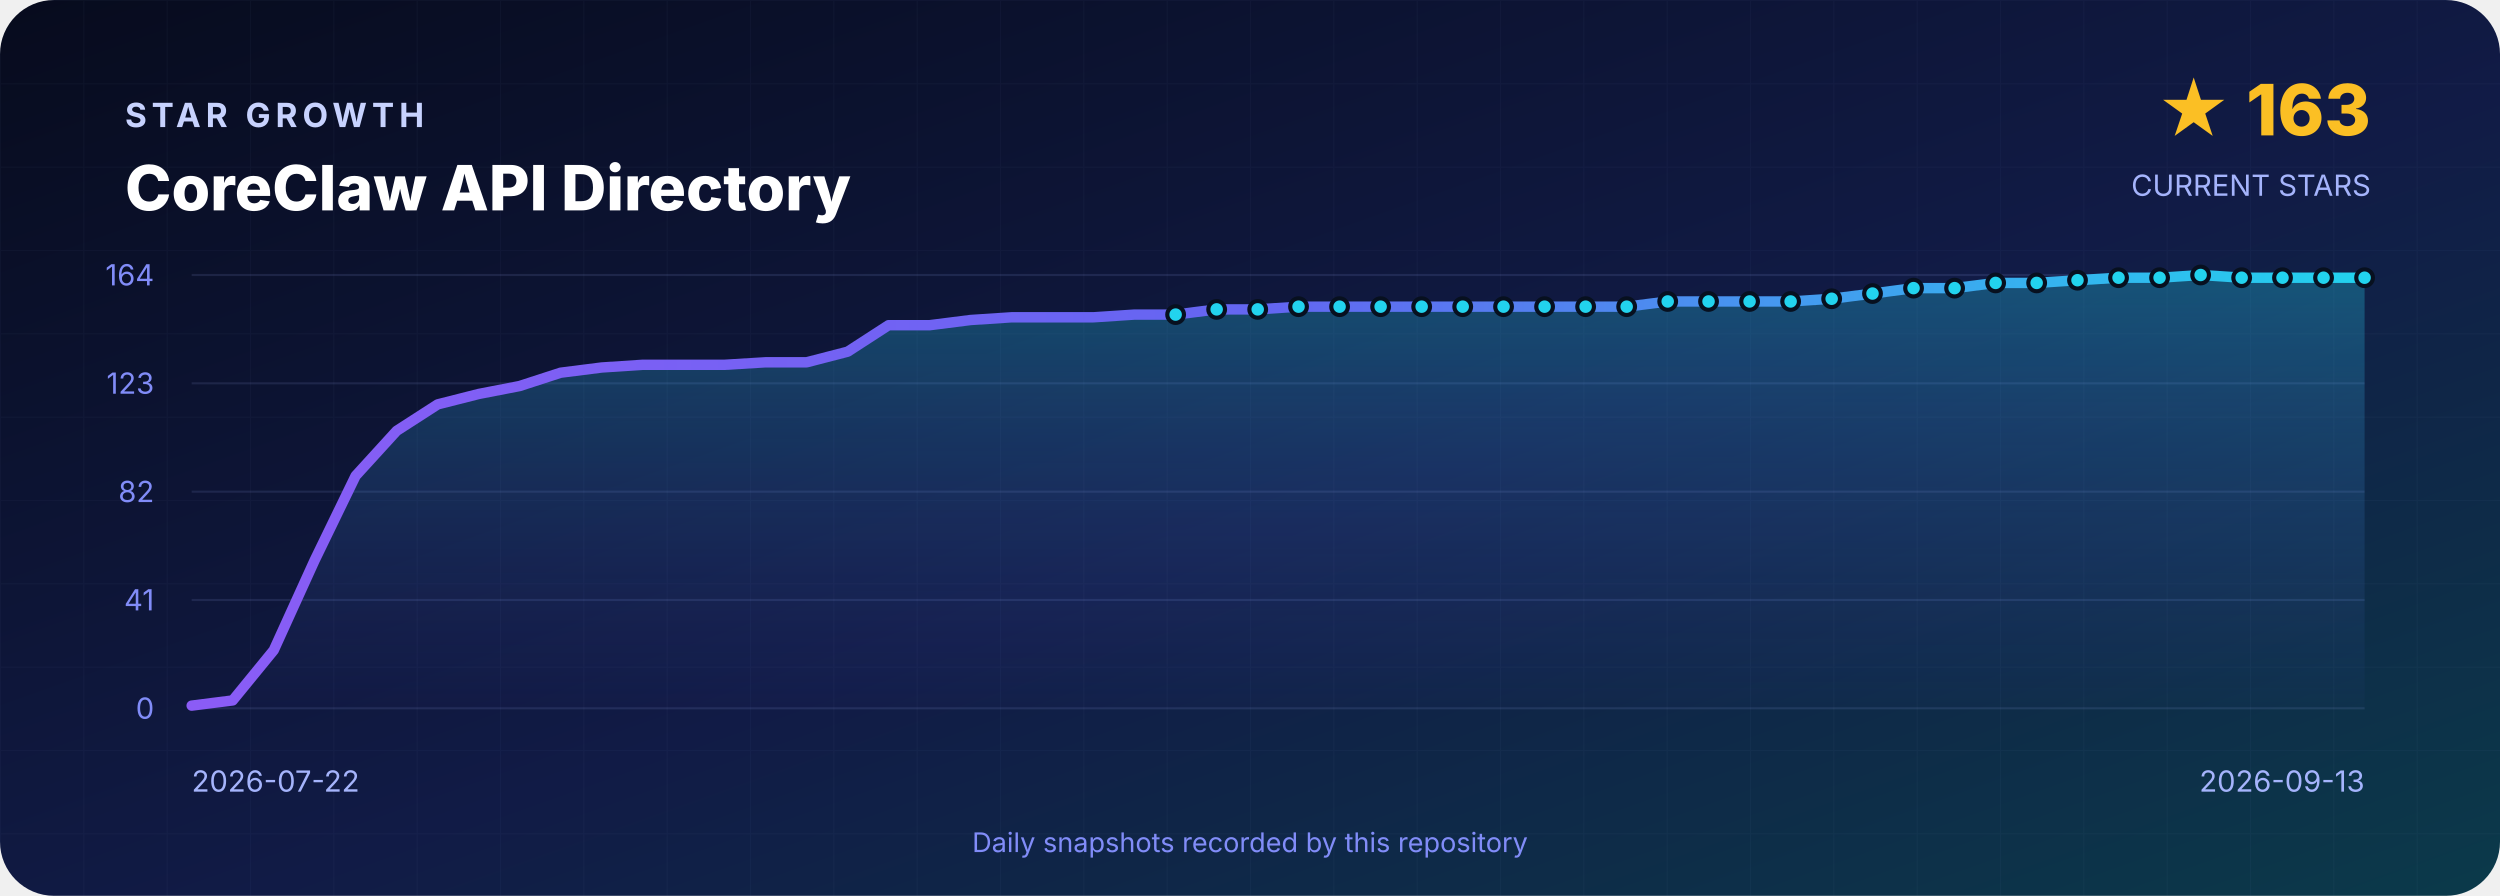
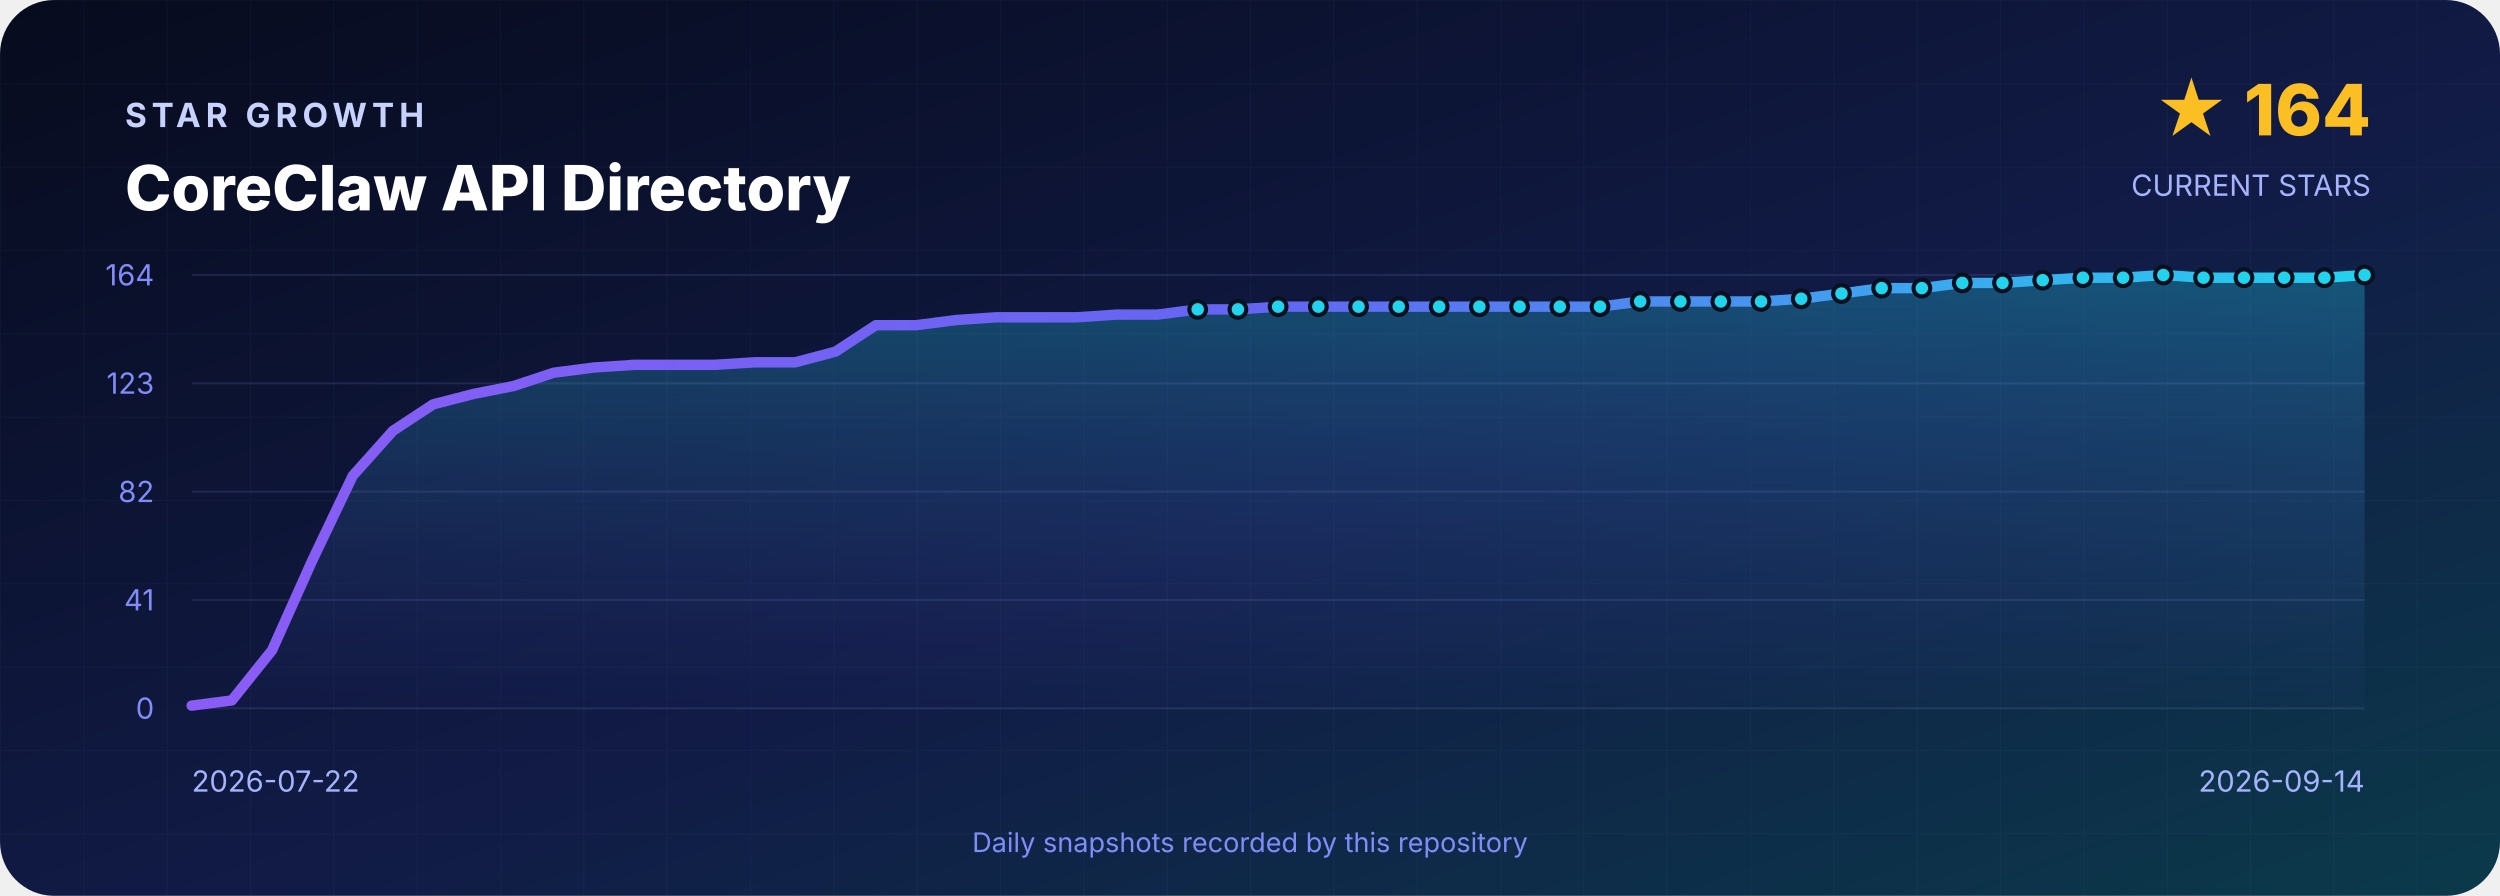
<svg xmlns="http://www.w3.org/2000/svg" width="1200" height="430" viewBox="0 0 1200 430" role="img" aria-labelledby="title desc">
  <defs>
    <linearGradient id="background" x1="0" y1="0" x2="1" y2="1">
      <stop offset="0" stop-color="#070B1D" />
      <stop offset=".55" stop-color="#111B46" />
      <stop offset="1" stop-color="#0B3A4A" />
    </linearGradient>
    <linearGradient id="line" x1="0" y1="0" x2="1" y2="0">
      <stop stop-color="#8B5CF6" />
      <stop offset=".5" stop-color="#6366F1" />
      <stop offset="1" stop-color="#22D3EE" />
    </linearGradient>
    <linearGradient id="area" x1="0" y1="0" x2="0" y2="1">
      <stop stop-color="#22D3EE" stop-opacity=".3" />
      <stop offset="1" stop-color="#6366F1" stop-opacity=".02" />
    </linearGradient>
    <pattern id="grid" width="40" height="40" patternUnits="userSpaceOnUse">
      <path d="M40 0H0V40" fill="none" stroke="#A5B4FC" stroke-opacity=".035" />
    </pattern>
  </defs>
  <rect width="1200" height="430" rx="26" fill="url(#background)" />
  <rect width="1200" height="430" rx="26" fill="url(#grid)" />
  <g font-family="Inter,Segoe UI,Arial,sans-serif">
    <text x="60" y="61" fill="#C7D2FE" font-size="16" font-weight="700" letter-spacing="2.4">STAR GROWTH</text>
    <text x="60" y="101" fill="#FFFFFF" font-size="30" font-weight="800">CoreClaw API Directory</text>
-     <text x="1138" y="65" text-anchor="end" fill="#FBBF24" font-size="34" font-weight="800">★ 163</text>
+     <text x="1138" y="65" text-anchor="end" fill="#FBBF24" font-size="34" font-weight="800">★ 164</text>
    <text x="1138" y="94" text-anchor="end" fill="#A5B4FC" font-size="14">CURRENT STARS</text>
    <line x1="92" y1="132.0" x2="1135" y2="132.0" stroke="#A5B4FC" stroke-opacity=".12" />
    <text x="74" y="137.0" text-anchor="end" fill="#818CF8" font-size="14">164</text>
    <line x1="92" y1="184.0" x2="1135" y2="184.0" stroke="#A5B4FC" stroke-opacity=".12" />
    <text x="74" y="189.0" text-anchor="end" fill="#818CF8" font-size="14">123</text>
    <line x1="92" y1="236.0" x2="1135" y2="236.0" stroke="#A5B4FC" stroke-opacity=".12" />
    <text x="74" y="241.0" text-anchor="end" fill="#818CF8" font-size="14">82</text>
    <line x1="92" y1="288.0" x2="1135" y2="288.0" stroke="#A5B4FC" stroke-opacity=".12" />
    <text x="74" y="293.0" text-anchor="end" fill="#818CF8" font-size="14">41</text>
    <line x1="92" y1="340.0" x2="1135" y2="340.0" stroke="#A5B4FC" stroke-opacity=".12" />
    <text x="74" y="345.0" text-anchor="end" fill="#818CF8" font-size="14">0</text>
-     <path d="M 92.0 340 L 92.0 338.7 L 111.7 336.2 L 131.4 312.1 L 151.0 269.0 L 170.7 228.4 L 190.4 206.8 L 210.1 194.1 L 229.8 189.1 L 249.4 185.3 L 269.1 178.9 L 288.8 176.4 L 308.5 175.1 L 328.2 175.1 L 347.8 175.1 L 367.5 173.9 L 387.2 173.9 L 406.9 168.8 L 426.5 156.1 L 446.2 156.1 L 465.9 153.6 L 485.6 152.3 L 505.3 152.3 L 524.9 152.3 L 544.6 151.0 L 564.3 151.0 L 584.0 148.5 L 603.7 148.5 L 623.3 147.2 L 643.0 147.2 L 662.7 147.2 L 682.4 147.2 L 702.1 147.2 L 721.7 147.2 L 741.4 147.2 L 761.1 147.2 L 780.8 147.2 L 800.5 144.7 L 820.1 144.7 L 839.8 144.7 L 859.5 144.7 L 879.2 143.4 L 898.8 140.9 L 918.5 138.3 L 938.2 138.3 L 957.9 135.8 L 977.6 135.8 L 997.2 134.5 L 1016.9 133.3 L 1036.6 133.3 L 1056.3 132.0 L 1076.0 133.3 L 1095.6 133.3 L 1115.3 133.3 L 1135.0 133.3 L 1135.0 340 Z" fill="url(#area)" />
-     <polyline points="92.0,338.7 111.7,336.2 131.4,312.1 151.0,269.0 170.7,228.4 190.4,206.8 210.1,194.1 229.8,189.1 249.4,185.3 269.1,178.9 288.8,176.4 308.5,175.1 328.2,175.1 347.8,175.1 367.5,173.9 387.2,173.9 406.9,168.8 426.5,156.1 446.2,156.1 465.9,153.6 485.6,152.3 505.3,152.3 524.9,152.3 544.6,151.0 564.3,151.0 584.0,148.5 603.7,148.5 623.3,147.2 643.0,147.2 662.7,147.2 682.4,147.2 702.1,147.2 721.7,147.2 741.4,147.2 761.1,147.2 780.8,147.2 800.5,144.7 820.1,144.7 839.8,144.7 859.5,144.7 879.2,143.4 898.8,140.9 918.5,138.3 938.2,138.3 957.9,135.8 977.6,135.8 997.2,134.5 1016.9,133.3 1036.6,133.3 1056.3,132.0 1076.0,133.3 1095.6,133.3 1115.3,133.3 1135.0,133.3" fill="none" stroke="url(#line)" stroke-width="5" stroke-linejoin="round" stroke-linecap="round" />
-     <circle cx="564.3" cy="151.0" r="4" fill="#22D3EE" stroke="#07101F" stroke-width="2" />
-     <circle cx="584.0" cy="148.5" r="4" fill="#22D3EE" stroke="#07101F" stroke-width="2" />
-     <circle cx="603.7" cy="148.5" r="4" fill="#22D3EE" stroke="#07101F" stroke-width="2" />
-     <circle cx="623.3" cy="147.2" r="4" fill="#22D3EE" stroke="#07101F" stroke-width="2" />
-     <circle cx="643.0" cy="147.2" r="4" fill="#22D3EE" stroke="#07101F" stroke-width="2" />
-     <circle cx="662.7" cy="147.2" r="4" fill="#22D3EE" stroke="#07101F" stroke-width="2" />
-     <circle cx="682.4" cy="147.2" r="4" fill="#22D3EE" stroke="#07101F" stroke-width="2" />
-     <circle cx="702.1" cy="147.2" r="4" fill="#22D3EE" stroke="#07101F" stroke-width="2" />
-     <circle cx="721.7" cy="147.2" r="4" fill="#22D3EE" stroke="#07101F" stroke-width="2" />
-     <circle cx="741.4" cy="147.2" r="4" fill="#22D3EE" stroke="#07101F" stroke-width="2" />
-     <circle cx="761.1" cy="147.2" r="4" fill="#22D3EE" stroke="#07101F" stroke-width="2" />
-     <circle cx="780.8" cy="147.2" r="4" fill="#22D3EE" stroke="#07101F" stroke-width="2" />
-     <circle cx="800.5" cy="144.7" r="4" fill="#22D3EE" stroke="#07101F" stroke-width="2" />
-     <circle cx="820.1" cy="144.7" r="4" fill="#22D3EE" stroke="#07101F" stroke-width="2" />
-     <circle cx="839.8" cy="144.7" r="4" fill="#22D3EE" stroke="#07101F" stroke-width="2" />
-     <circle cx="859.5" cy="144.7" r="4" fill="#22D3EE" stroke="#07101F" stroke-width="2" />
-     <circle cx="879.2" cy="143.4" r="4" fill="#22D3EE" stroke="#07101F" stroke-width="2" />
-     <circle cx="898.8" cy="140.9" r="4" fill="#22D3EE" stroke="#07101F" stroke-width="2" />
-     <circle cx="918.5" cy="138.3" r="4" fill="#22D3EE" stroke="#07101F" stroke-width="2" />
-     <circle cx="938.2" cy="138.3" r="4" fill="#22D3EE" stroke="#07101F" stroke-width="2" />
-     <circle cx="957.9" cy="135.8" r="4" fill="#22D3EE" stroke="#07101F" stroke-width="2" />
-     <circle cx="977.6" cy="135.8" r="4" fill="#22D3EE" stroke="#07101F" stroke-width="2" />
-     <circle cx="997.2" cy="134.5" r="4" fill="#22D3EE" stroke="#07101F" stroke-width="2" />
-     <circle cx="1016.9" cy="133.3" r="4" fill="#22D3EE" stroke="#07101F" stroke-width="2" />
-     <circle cx="1036.6" cy="133.3" r="4" fill="#22D3EE" stroke="#07101F" stroke-width="2" />
-     <circle cx="1056.3" cy="132.0" r="4" fill="#22D3EE" stroke="#07101F" stroke-width="2" />
-     <circle cx="1076.0" cy="133.3" r="4" fill="#22D3EE" stroke="#07101F" stroke-width="2" />
-     <circle cx="1095.6" cy="133.3" r="4" fill="#22D3EE" stroke="#07101F" stroke-width="2" />
-     <circle cx="1115.3" cy="133.3" r="4" fill="#22D3EE" stroke="#07101F" stroke-width="2" />
-     <circle cx="1135.0" cy="133.3" r="4" fill="#22D3EE" stroke="#07101F" stroke-width="2" />
+     <path d="M 92.0 340 L 92.0 338.7 L 111.3 336.2 L 130.6 312.1 L 149.9 269.0 L 169.3 228.4 L 188.6 206.8 L 207.9 194.1 L 227.2 189.1 L 246.5 185.3 L 265.8 178.9 L 285.1 176.4 L 304.5 175.1 L 323.8 175.1 L 343.1 175.1 L 362.4 173.9 L 381.7 173.9 L 401.0 168.8 L 420.4 156.1 L 439.7 156.1 L 459.0 153.6 L 478.3 152.3 L 497.6 152.3 L 516.9 152.3 L 536.2 151.0 L 555.6 151.0 L 574.9 148.5 L 594.2 148.5 L 613.5 147.2 L 632.8 147.2 L 652.1 147.2 L 671.4 147.2 L 690.8 147.2 L 710.1 147.2 L 729.4 147.2 L 748.7 147.2 L 768.0 147.2 L 787.3 144.7 L 806.6 144.7 L 826.0 144.7 L 845.3 144.7 L 864.6 143.4 L 883.9 140.9 L 903.2 138.3 L 922.5 138.3 L 941.9 135.8 L 961.2 135.8 L 980.5 134.5 L 999.8 133.3 L 1019.1 133.3 L 1038.4 132.0 L 1057.7 133.3 L 1077.1 133.3 L 1096.4 133.3 L 1115.7 133.3 L 1135.0 132.0 L 1135.0 340 Z" fill="url(#area)" />
+     <polyline points="92.0,338.7 111.3,336.2 130.6,312.1 149.9,269.0 169.3,228.4 188.6,206.8 207.9,194.1 227.2,189.1 246.5,185.3 265.8,178.9 285.1,176.4 304.5,175.1 323.8,175.1 343.1,175.1 362.4,173.9 381.7,173.9 401.0,168.8 420.4,156.1 439.7,156.1 459.0,153.6 478.3,152.3 497.6,152.3 516.9,152.3 536.2,151.0 555.6,151.0 574.9,148.5 594.2,148.5 613.5,147.2 632.8,147.2 652.1,147.2 671.4,147.2 690.8,147.2 710.1,147.2 729.4,147.2 748.7,147.2 768.0,147.2 787.3,144.7 806.6,144.7 826.0,144.7 845.3,144.7 864.6,143.4 883.9,140.9 903.2,138.3 922.5,138.3 941.9,135.8 961.2,135.8 980.5,134.5 999.8,133.3 1019.1,133.3 1038.4,132.0 1057.7,133.3 1077.1,133.3 1096.4,133.3 1115.7,133.3 1135.0,132.0" fill="none" stroke="url(#line)" stroke-width="5" stroke-linejoin="round" stroke-linecap="round" />
+     <circle cx="574.9" cy="148.5" r="4" fill="#22D3EE" stroke="#07101F" stroke-width="2" />
+     <circle cx="594.2" cy="148.5" r="4" fill="#22D3EE" stroke="#07101F" stroke-width="2" />
+     <circle cx="613.5" cy="147.2" r="4" fill="#22D3EE" stroke="#07101F" stroke-width="2" />
+     <circle cx="632.8" cy="147.2" r="4" fill="#22D3EE" stroke="#07101F" stroke-width="2" />
+     <circle cx="652.1" cy="147.2" r="4" fill="#22D3EE" stroke="#07101F" stroke-width="2" />
+     <circle cx="671.4" cy="147.2" r="4" fill="#22D3EE" stroke="#07101F" stroke-width="2" />
+     <circle cx="690.8" cy="147.2" r="4" fill="#22D3EE" stroke="#07101F" stroke-width="2" />
+     <circle cx="710.1" cy="147.2" r="4" fill="#22D3EE" stroke="#07101F" stroke-width="2" />
+     <circle cx="729.4" cy="147.2" r="4" fill="#22D3EE" stroke="#07101F" stroke-width="2" />
+     <circle cx="748.7" cy="147.2" r="4" fill="#22D3EE" stroke="#07101F" stroke-width="2" />
+     <circle cx="768.0" cy="147.2" r="4" fill="#22D3EE" stroke="#07101F" stroke-width="2" />
+     <circle cx="787.3" cy="144.7" r="4" fill="#22D3EE" stroke="#07101F" stroke-width="2" />
+     <circle cx="806.6" cy="144.7" r="4" fill="#22D3EE" stroke="#07101F" stroke-width="2" />
+     <circle cx="826.0" cy="144.7" r="4" fill="#22D3EE" stroke="#07101F" stroke-width="2" />
+     <circle cx="845.3" cy="144.7" r="4" fill="#22D3EE" stroke="#07101F" stroke-width="2" />
+     <circle cx="864.6" cy="143.4" r="4" fill="#22D3EE" stroke="#07101F" stroke-width="2" />
+     <circle cx="883.9" cy="140.9" r="4" fill="#22D3EE" stroke="#07101F" stroke-width="2" />
+     <circle cx="903.2" cy="138.3" r="4" fill="#22D3EE" stroke="#07101F" stroke-width="2" />
+     <circle cx="922.5" cy="138.3" r="4" fill="#22D3EE" stroke="#07101F" stroke-width="2" />
+     <circle cx="941.9" cy="135.8" r="4" fill="#22D3EE" stroke="#07101F" stroke-width="2" />
+     <circle cx="961.2" cy="135.8" r="4" fill="#22D3EE" stroke="#07101F" stroke-width="2" />
+     <circle cx="980.5" cy="134.5" r="4" fill="#22D3EE" stroke="#07101F" stroke-width="2" />
+     <circle cx="999.8" cy="133.3" r="4" fill="#22D3EE" stroke="#07101F" stroke-width="2" />
+     <circle cx="1019.1" cy="133.3" r="4" fill="#22D3EE" stroke="#07101F" stroke-width="2" />
+     <circle cx="1038.4" cy="132.0" r="4" fill="#22D3EE" stroke="#07101F" stroke-width="2" />
+     <circle cx="1057.7" cy="133.3" r="4" fill="#22D3EE" stroke="#07101F" stroke-width="2" />
+     <circle cx="1077.1" cy="133.3" r="4" fill="#22D3EE" stroke="#07101F" stroke-width="2" />
+     <circle cx="1096.4" cy="133.3" r="4" fill="#22D3EE" stroke="#07101F" stroke-width="2" />
+     <circle cx="1115.7" cy="133.3" r="4" fill="#22D3EE" stroke="#07101F" stroke-width="2" />
+     <circle cx="1135.0" cy="132.0" r="4" fill="#22D3EE" stroke="#07101F" stroke-width="2" />
    <text x="92" y="380" fill="#A5B4FC" font-size="14">2026-07-22</text>
-     <text x="1135" y="380" text-anchor="end" fill="#A5B4FC" font-size="14">2026-09-13</text>
+     <text x="1135" y="380" text-anchor="end" fill="#A5B4FC" font-size="14">2026-09-14</text>
    <text x="600" y="409" text-anchor="middle" fill="#818CF8" font-size="13">Daily snapshots recorded by this repository</text>
  </g>
</svg>
